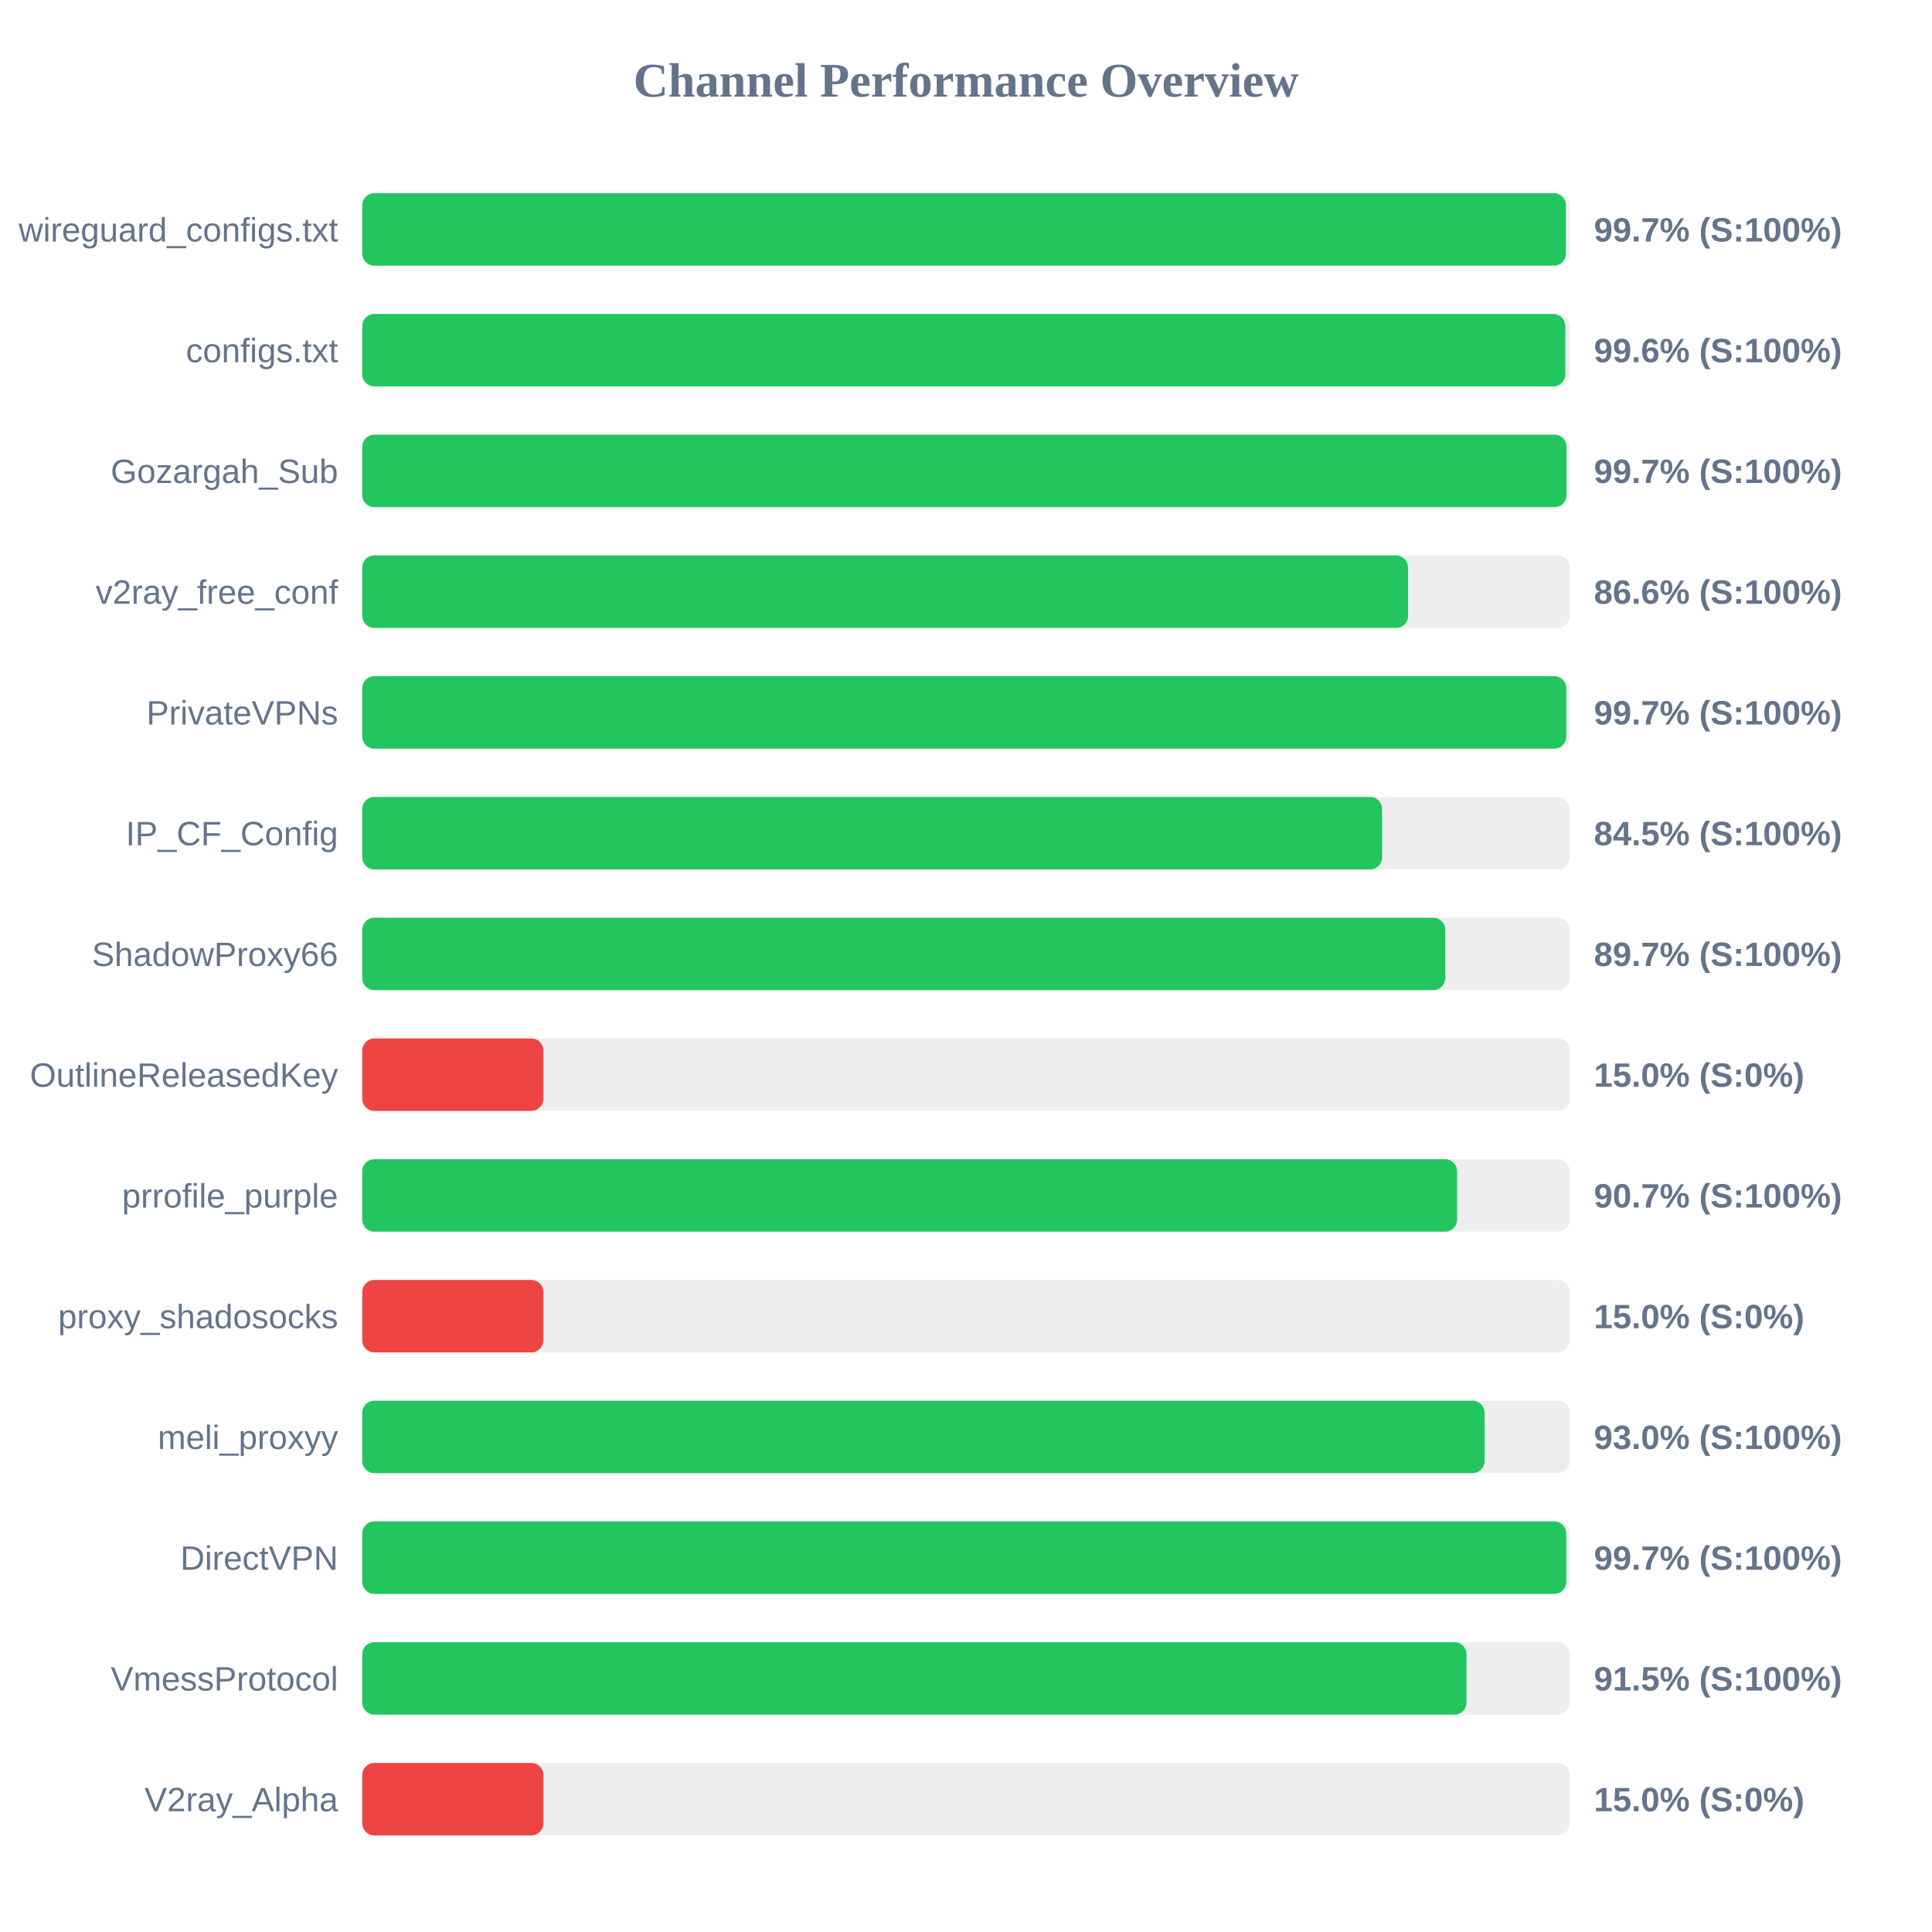
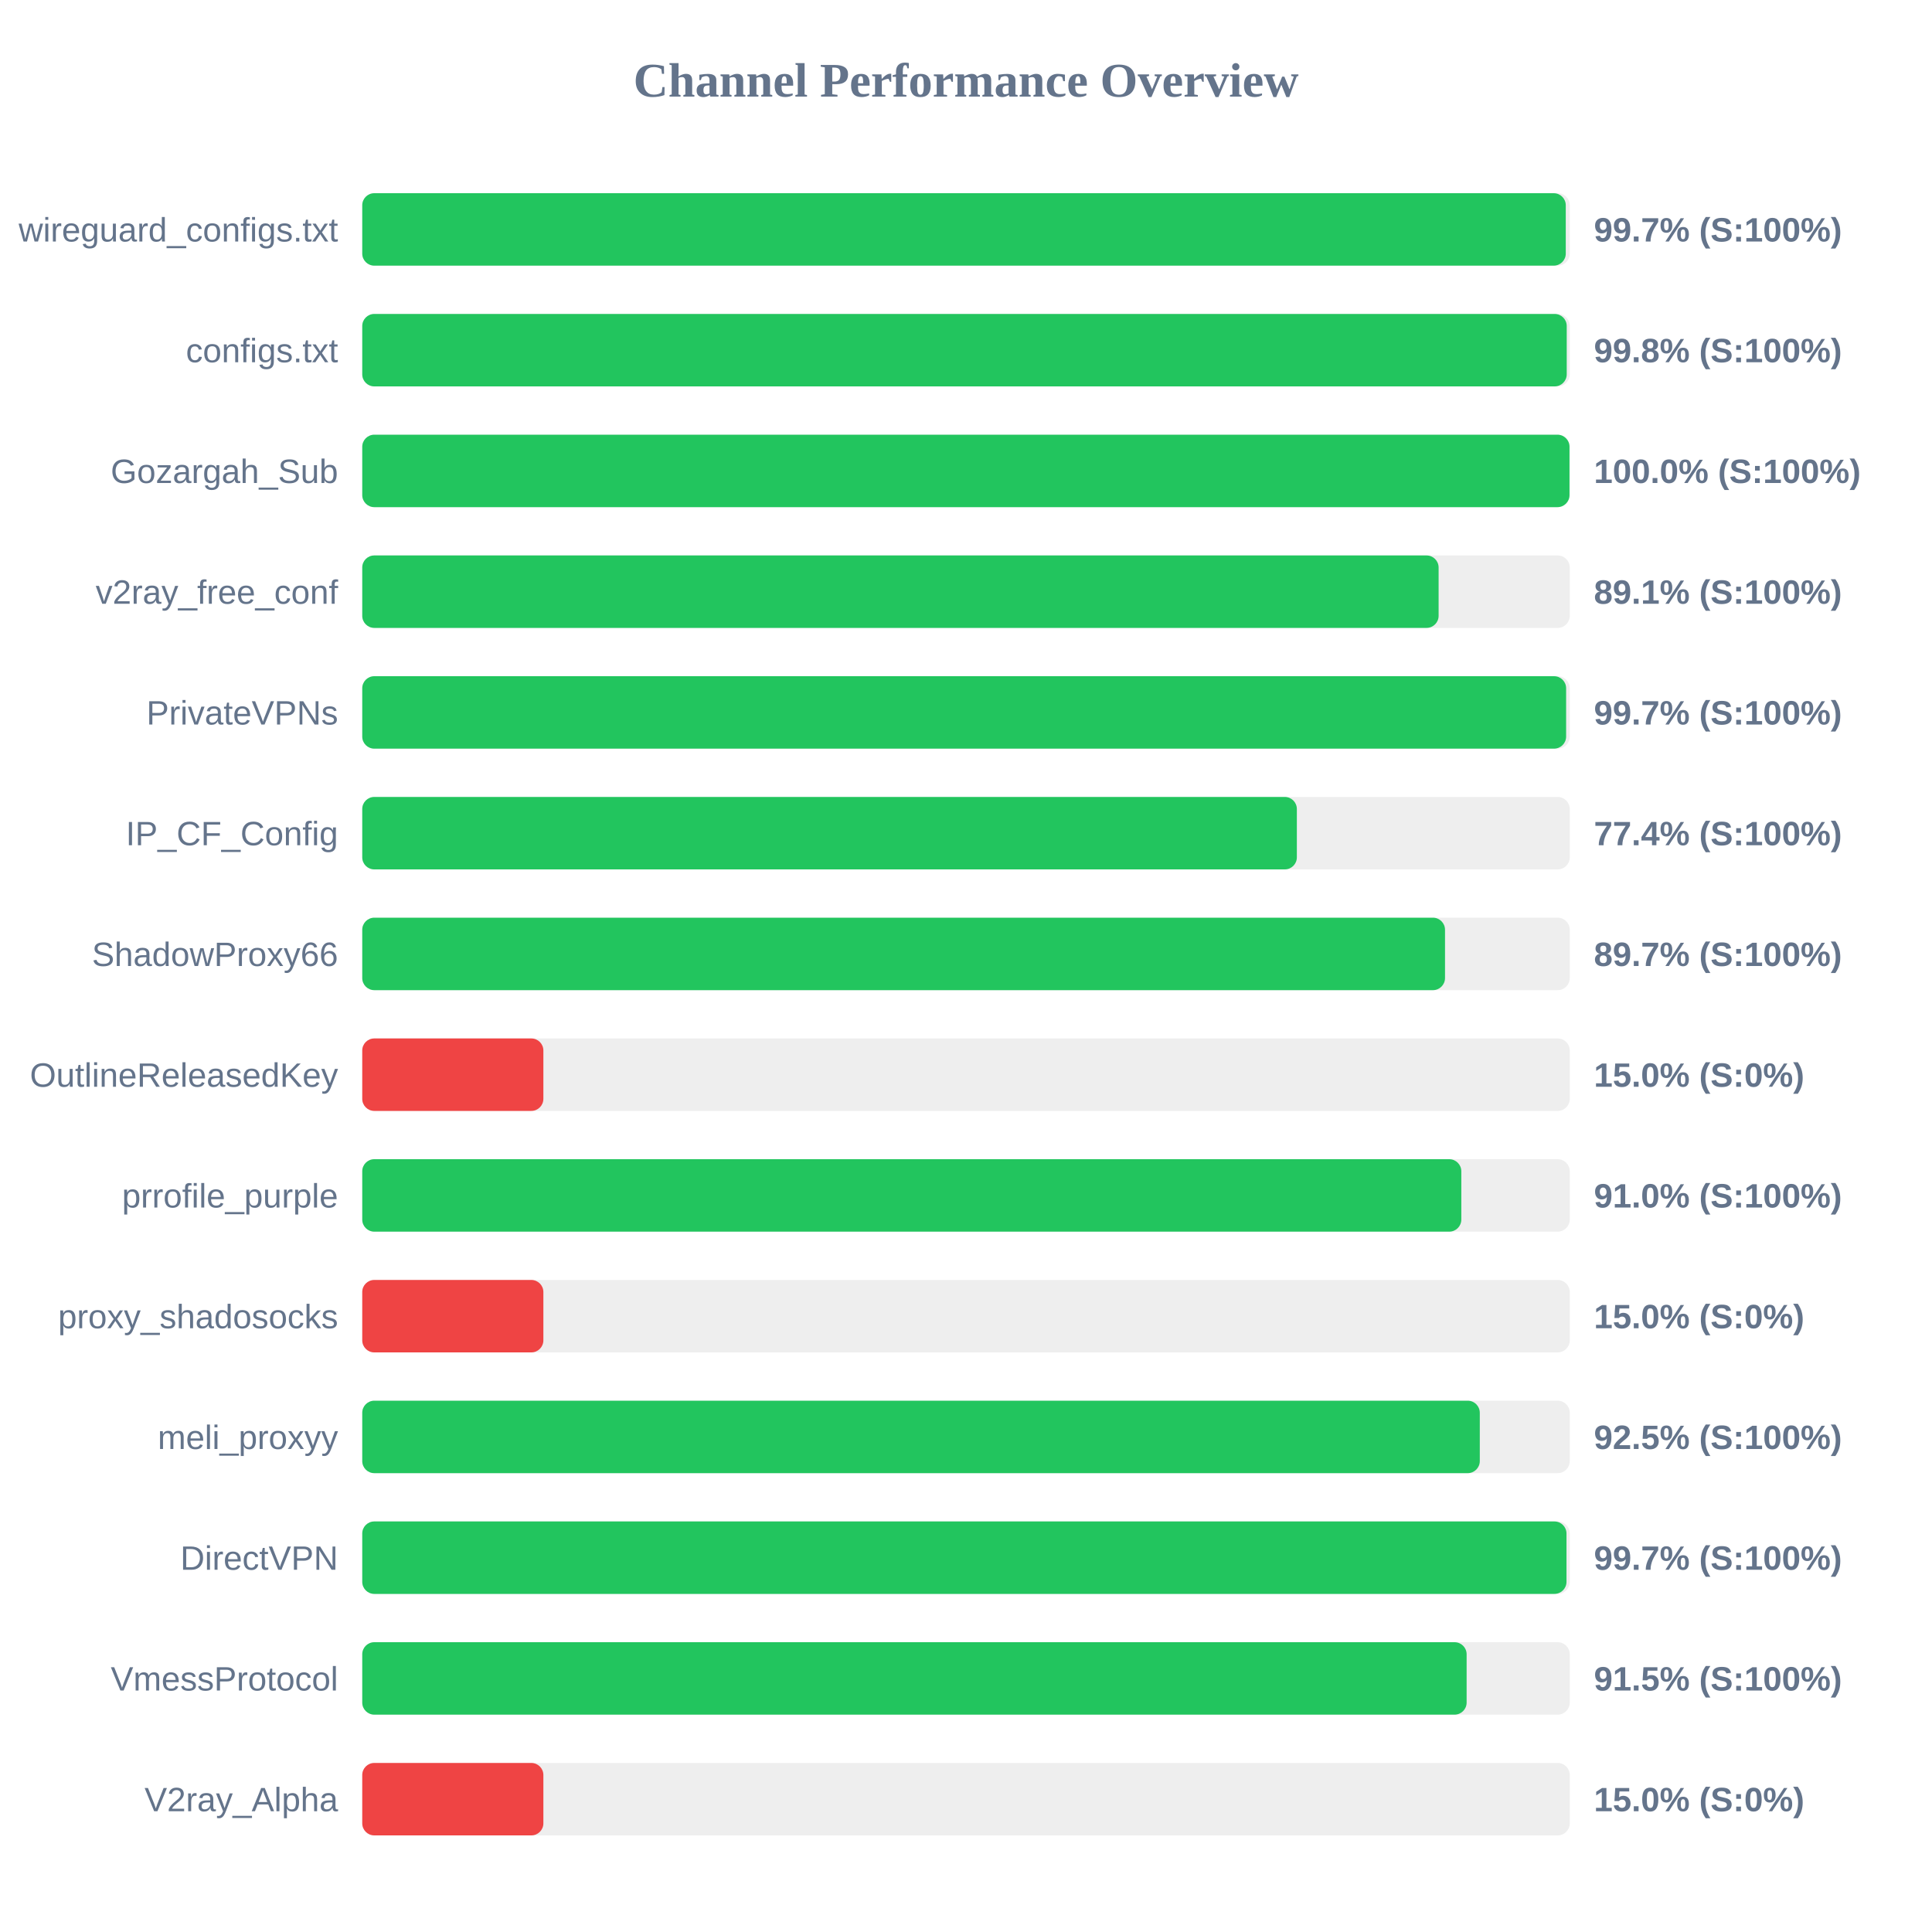
<svg xmlns="http://www.w3.org/2000/svg" width="800" height="800" version="1.1">
  <style>
        .row { font: 14px Arial; fill: #64748b; }
        .score { font: bold 14px Arial; fill: #64748b; }
    </style>
  <text x="400" y="40" text-anchor="middle" font-size="20px" font-weight="bold" fill="#64748b">Channel Performance Overview</text>
  <rect x="150" y="80" width="500" height="30" fill="#eee" rx="5" />
-   <rect x="150" y="80" width="498.4" height="30" fill="#22c55e" rx="5" />
+   <rect x="150" y="80" width="498.35" height="30" fill="#22c55e" rx="5" />
  <text x="140" y="100" text-anchor="end" class="row">wireguard_configs.txt</text>
  <text x="660" y="100" text-anchor="start" class="score">99.7% (S:100%)</text>
  <rect x="150" y="130" width="500" height="30" fill="#eee" rx="5" />
-   <rect x="150" y="130" width="498.15" height="30" fill="#22c55e" rx="5" />
+   <rect x="150" y="130" width="498.75" height="30" fill="#22c55e" rx="5" />
  <text x="140" y="150" text-anchor="end" class="row">configs.txt</text>
-   <text x="660" y="150" text-anchor="start" class="score">99.6% (S:100%)</text>
+   <text x="660" y="150" text-anchor="start" class="score">99.8% (S:100%)</text>
  <rect x="150" y="180" width="500" height="30" fill="#eee" rx="5" />
-   <rect x="150" y="180" width="498.65" height="30" fill="#22c55e" rx="5" />
+   <rect x="150" y="180" width="499.9" height="30" fill="#22c55e" rx="5" />
  <text x="140" y="200" text-anchor="end" class="row">Gozargah_Sub</text>
-   <text x="660" y="200" text-anchor="start" class="score">99.7% (S:100%)</text>
+   <text x="660" y="200" text-anchor="start" class="score">100.0% (S:100%)</text>
  <rect x="150" y="230" width="500" height="30" fill="#eee" rx="5" />
-   <rect x="150" y="230" width="433.05" height="30" fill="#22c55e" rx="5" />
+   <rect x="150" y="230" width="445.7" height="30" fill="#22c55e" rx="5" />
  <text x="140" y="250" text-anchor="end" class="row">v2ray_free_conf</text>
-   <text x="660" y="250" text-anchor="start" class="score">86.6% (S:100%)</text>
+   <text x="660" y="250" text-anchor="start" class="score">89.1% (S:100%)</text>
  <rect x="150" y="280" width="500" height="30" fill="#eee" rx="5" />
-   <rect x="150" y="280" width="498.55" height="30" fill="#22c55e" rx="5" />
+   <rect x="150" y="280" width="498.5" height="30" fill="#22c55e" rx="5" />
  <text x="140" y="300" text-anchor="end" class="row">PrivateVPNs</text>
  <text x="660" y="300" text-anchor="start" class="score">99.7% (S:100%)</text>
  <rect x="150" y="330" width="500" height="30" fill="#eee" rx="5" />
-   <rect x="150" y="330" width="422.3" height="30" fill="#22c55e" rx="5" />
+   <rect x="150" y="330" width="387.0" height="30" fill="#22c55e" rx="5" />
  <text x="140" y="350" text-anchor="end" class="row">IP_CF_Config</text>
-   <text x="660" y="350" text-anchor="start" class="score">84.5% (S:100%)</text>
+   <text x="660" y="350" text-anchor="start" class="score">77.4% (S:100%)</text>
  <rect x="150" y="380" width="500" height="30" fill="#eee" rx="5" />
-   <rect x="150" y="380" width="448.45" height="30" fill="#22c55e" rx="5" />
+   <rect x="150" y="380" width="448.35" height="30" fill="#22c55e" rx="5" />
  <text x="140" y="400" text-anchor="end" class="row">ShadowProxy66</text>
  <text x="660" y="400" text-anchor="start" class="score">89.7% (S:100%)</text>
  <rect x="150" y="430" width="500" height="30" fill="#eee" rx="5" />
  <rect x="150" y="430" width="75.0" height="30" fill="#ef4444" rx="5" />
  <text x="140" y="450" text-anchor="end" class="row">OutlineReleasedKey</text>
  <text x="660" y="450" text-anchor="start" class="score">15.0% (S:0%)</text>
  <rect x="150" y="480" width="500" height="30" fill="#eee" rx="5" />
-   <rect x="150" y="480" width="453.35" height="30" fill="#22c55e" rx="5" />
+   <rect x="150" y="480" width="455.1" height="30" fill="#22c55e" rx="5" />
  <text x="140" y="500" text-anchor="end" class="row">prrofile_purple</text>
-   <text x="660" y="500" text-anchor="start" class="score">90.7% (S:100%)</text>
+   <text x="660" y="500" text-anchor="start" class="score">91.0% (S:100%)</text>
  <rect x="150" y="530" width="500" height="30" fill="#eee" rx="5" />
  <rect x="150" y="530" width="75.0" height="30" fill="#ef4444" rx="5" />
  <text x="140" y="550" text-anchor="end" class="row">proxy_shadosocks</text>
  <text x="660" y="550" text-anchor="start" class="score">15.0% (S:0%)</text>
  <rect x="150" y="580" width="500" height="30" fill="#eee" rx="5" />
-   <rect x="150" y="580" width="464.75" height="30" fill="#22c55e" rx="5" />
+   <rect x="150" y="580" width="462.75" height="30" fill="#22c55e" rx="5" />
  <text x="140" y="600" text-anchor="end" class="row">meli_proxyy</text>
-   <text x="660" y="600" text-anchor="start" class="score">93.0% (S:100%)</text>
+   <text x="660" y="600" text-anchor="start" class="score">92.5% (S:100%)</text>
  <rect x="150" y="630" width="500" height="30" fill="#eee" rx="5" />
-   <rect x="150" y="630" width="498.55" height="30" fill="#22c55e" rx="5" />
+   <rect x="150" y="630" width="498.65" height="30" fill="#22c55e" rx="5" />
  <text x="140" y="650" text-anchor="end" class="row">DirectVPN</text>
  <text x="660" y="650" text-anchor="start" class="score">99.7% (S:100%)</text>
  <rect x="150" y="680" width="500" height="30" fill="#eee" rx="5" />
-   <rect x="150" y="680" width="457.25" height="30" fill="#22c55e" rx="5" />
+   <rect x="150" y="680" width="457.3" height="30" fill="#22c55e" rx="5" />
  <text x="140" y="700" text-anchor="end" class="row">VmessProtocol</text>
  <text x="660" y="700" text-anchor="start" class="score">91.5% (S:100%)</text>
  <rect x="150" y="730" width="500" height="30" fill="#eee" rx="5" />
  <rect x="150" y="730" width="75.0" height="30" fill="#ef4444" rx="5" />
  <text x="140" y="750" text-anchor="end" class="row">V2ray_Alpha</text>
  <text x="660" y="750" text-anchor="start" class="score">15.0% (S:0%)</text>
</svg>
